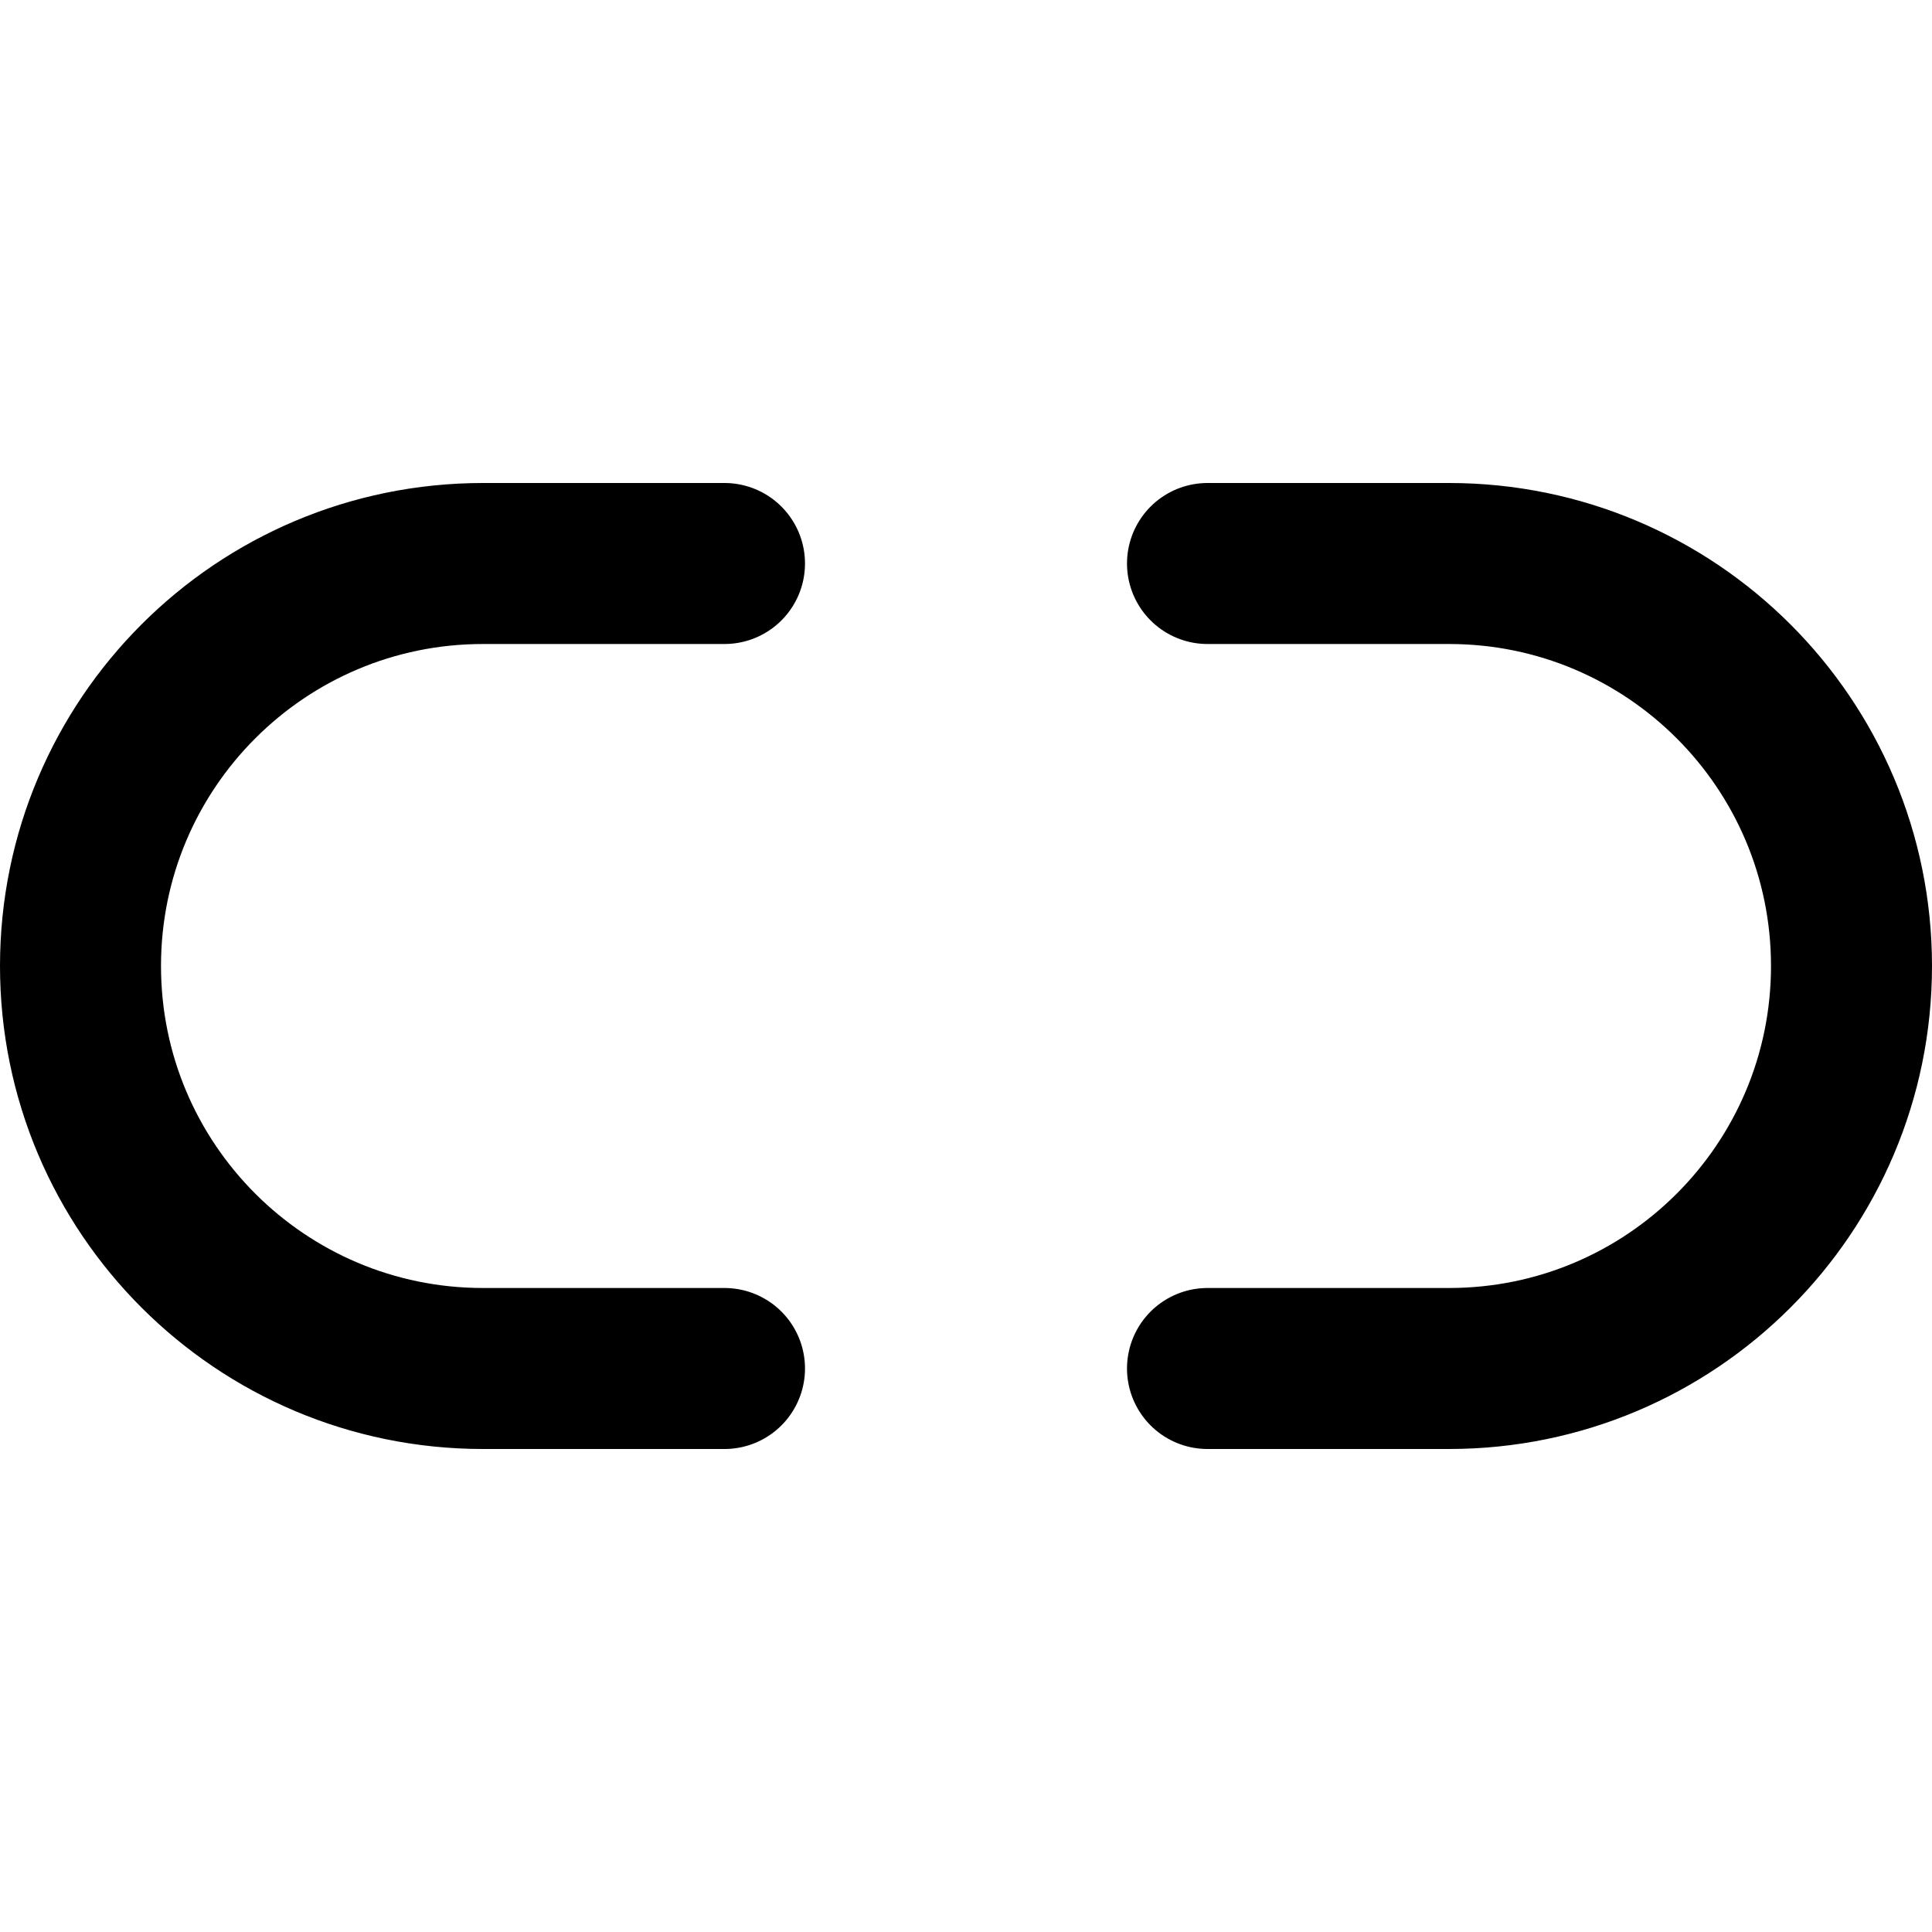
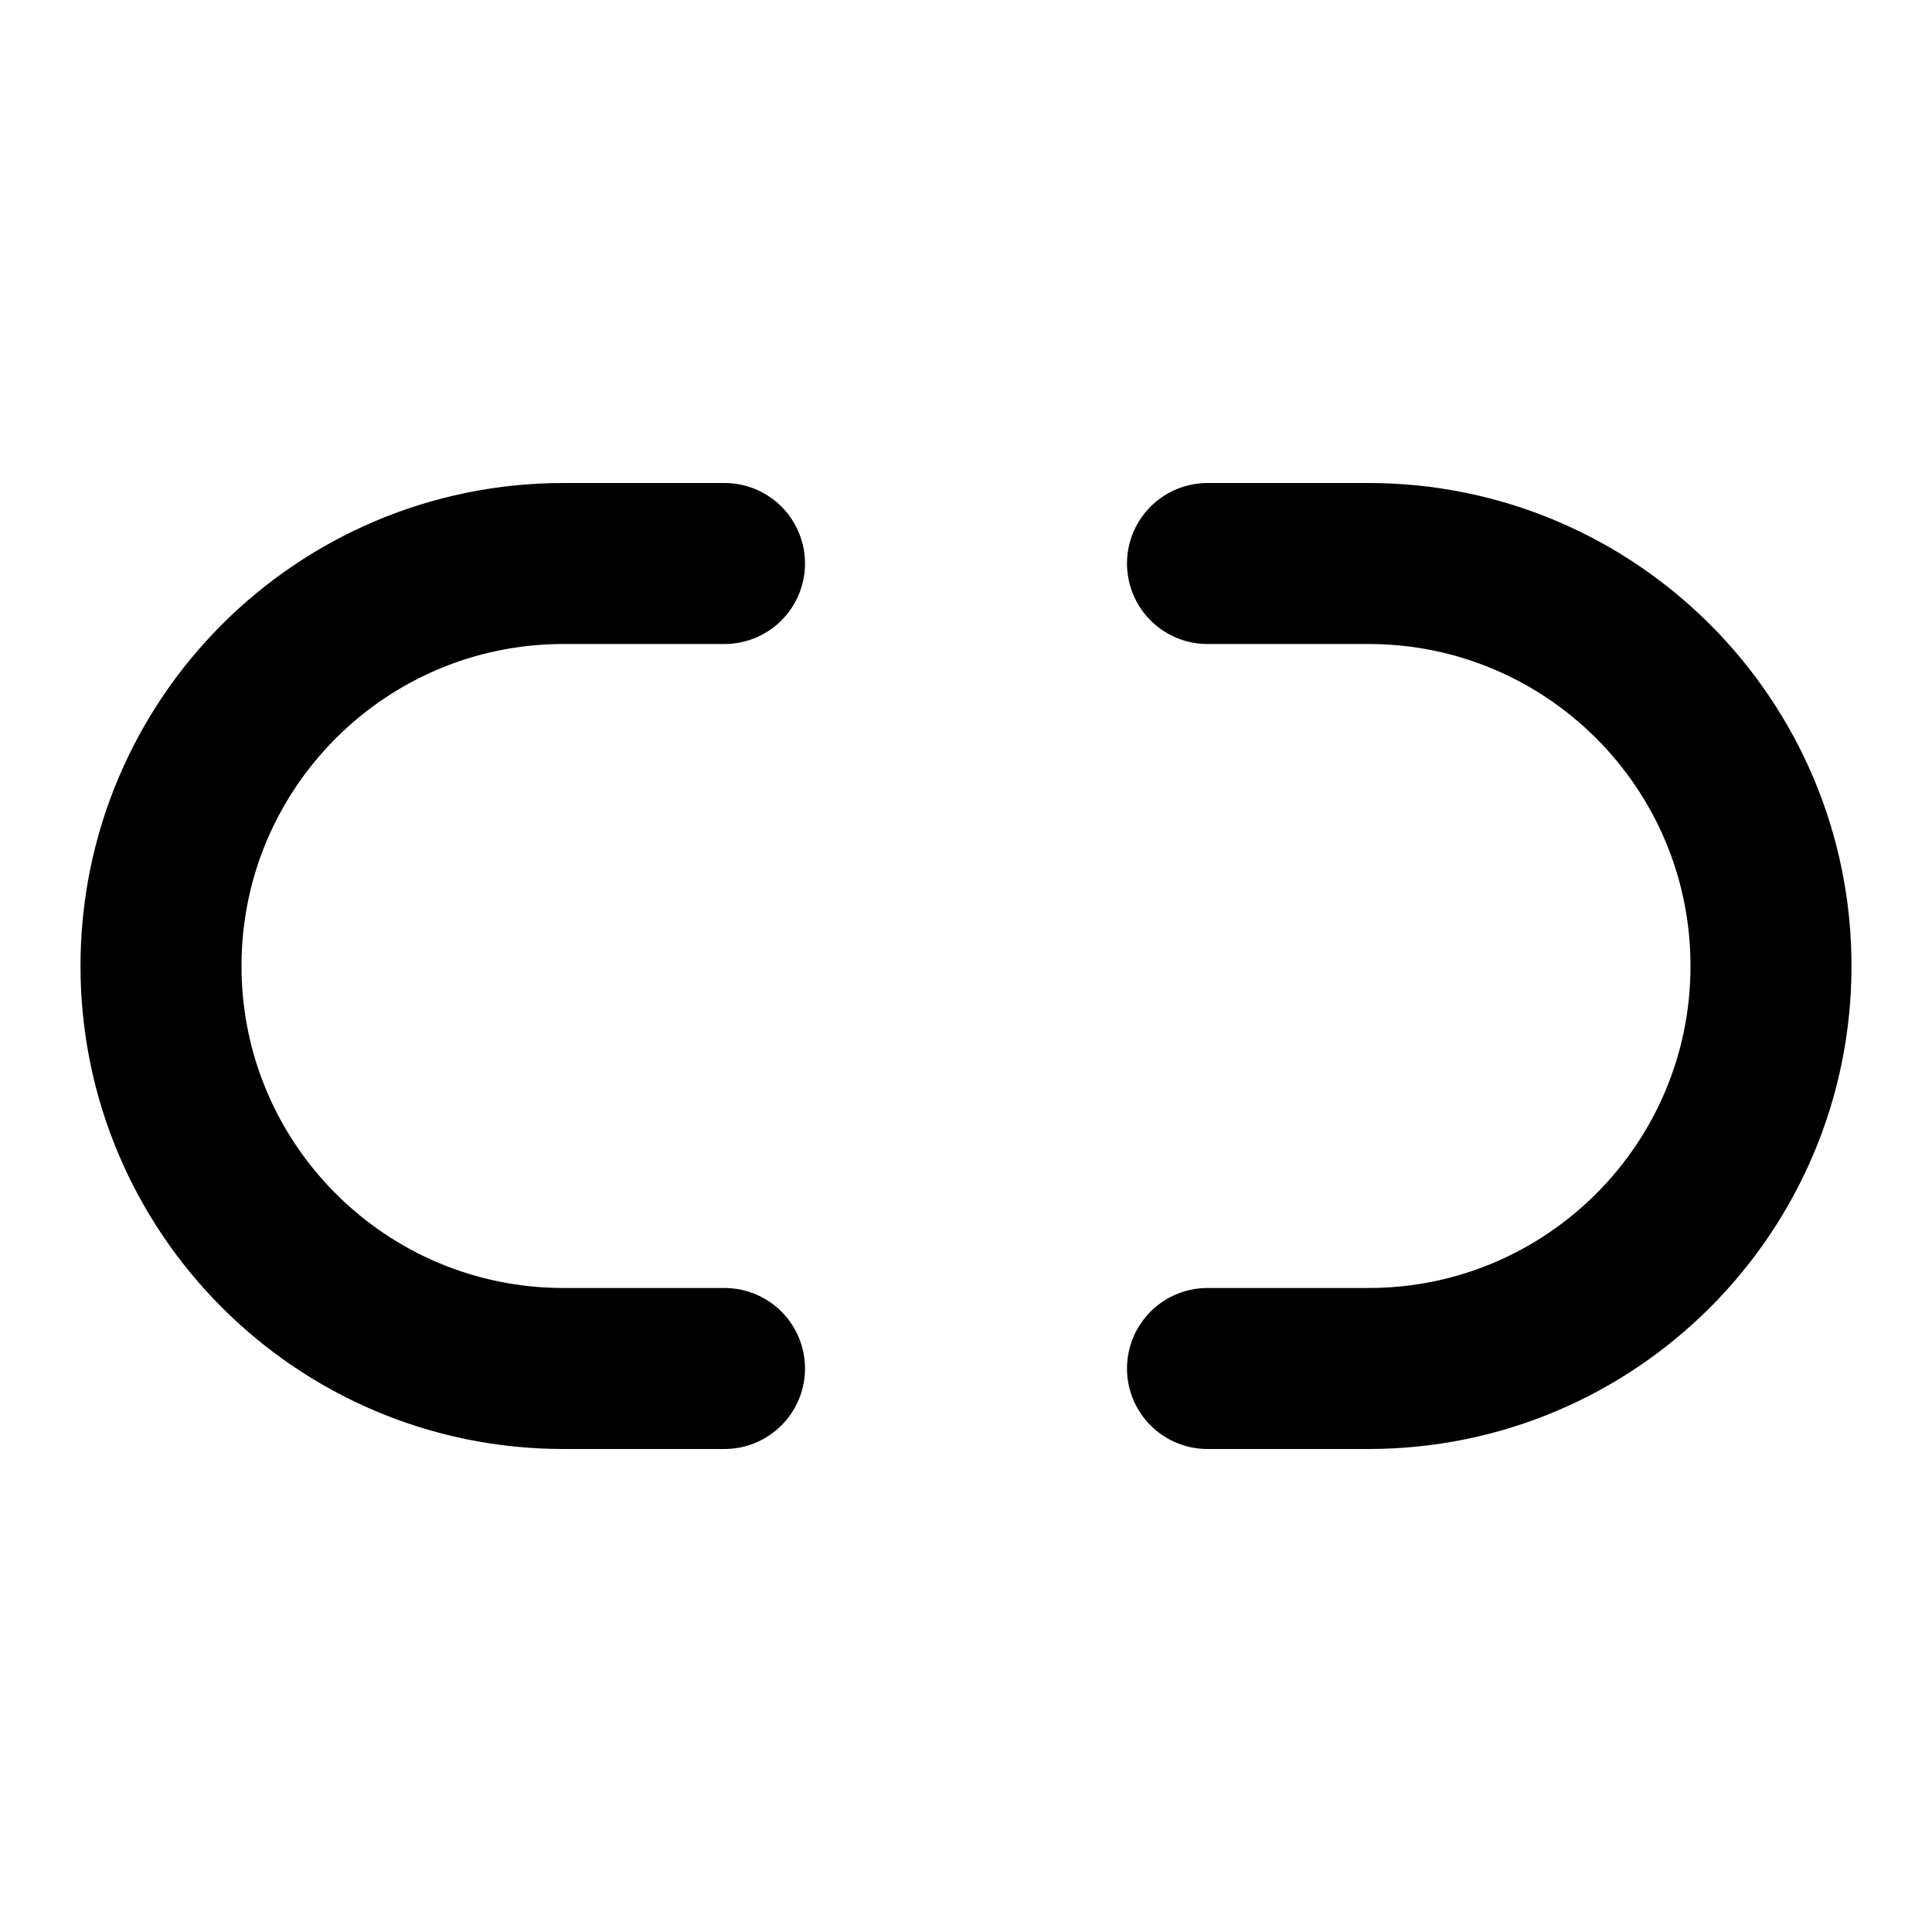
<svg xmlns="http://www.w3.org/2000/svg" width="24" height="24" viewBox="0 0 24 24" fill="none" stroke="currentColor" stroke-width="2" stroke-linecap="round" stroke-linejoin="round">
-   <path d="M15 7h3a5 5 0 0 1 5 5 5 5 0 0 1-5 5h-3m-6 0H6a5 5 0 0 1-5-5 5 5 0 0 1 5-5h3" />
+   <path d="M15 7h2a5 5 0 0 1 0 10H15M9 17H7A5 5 0 0 1 7 7H9" />
</svg>
